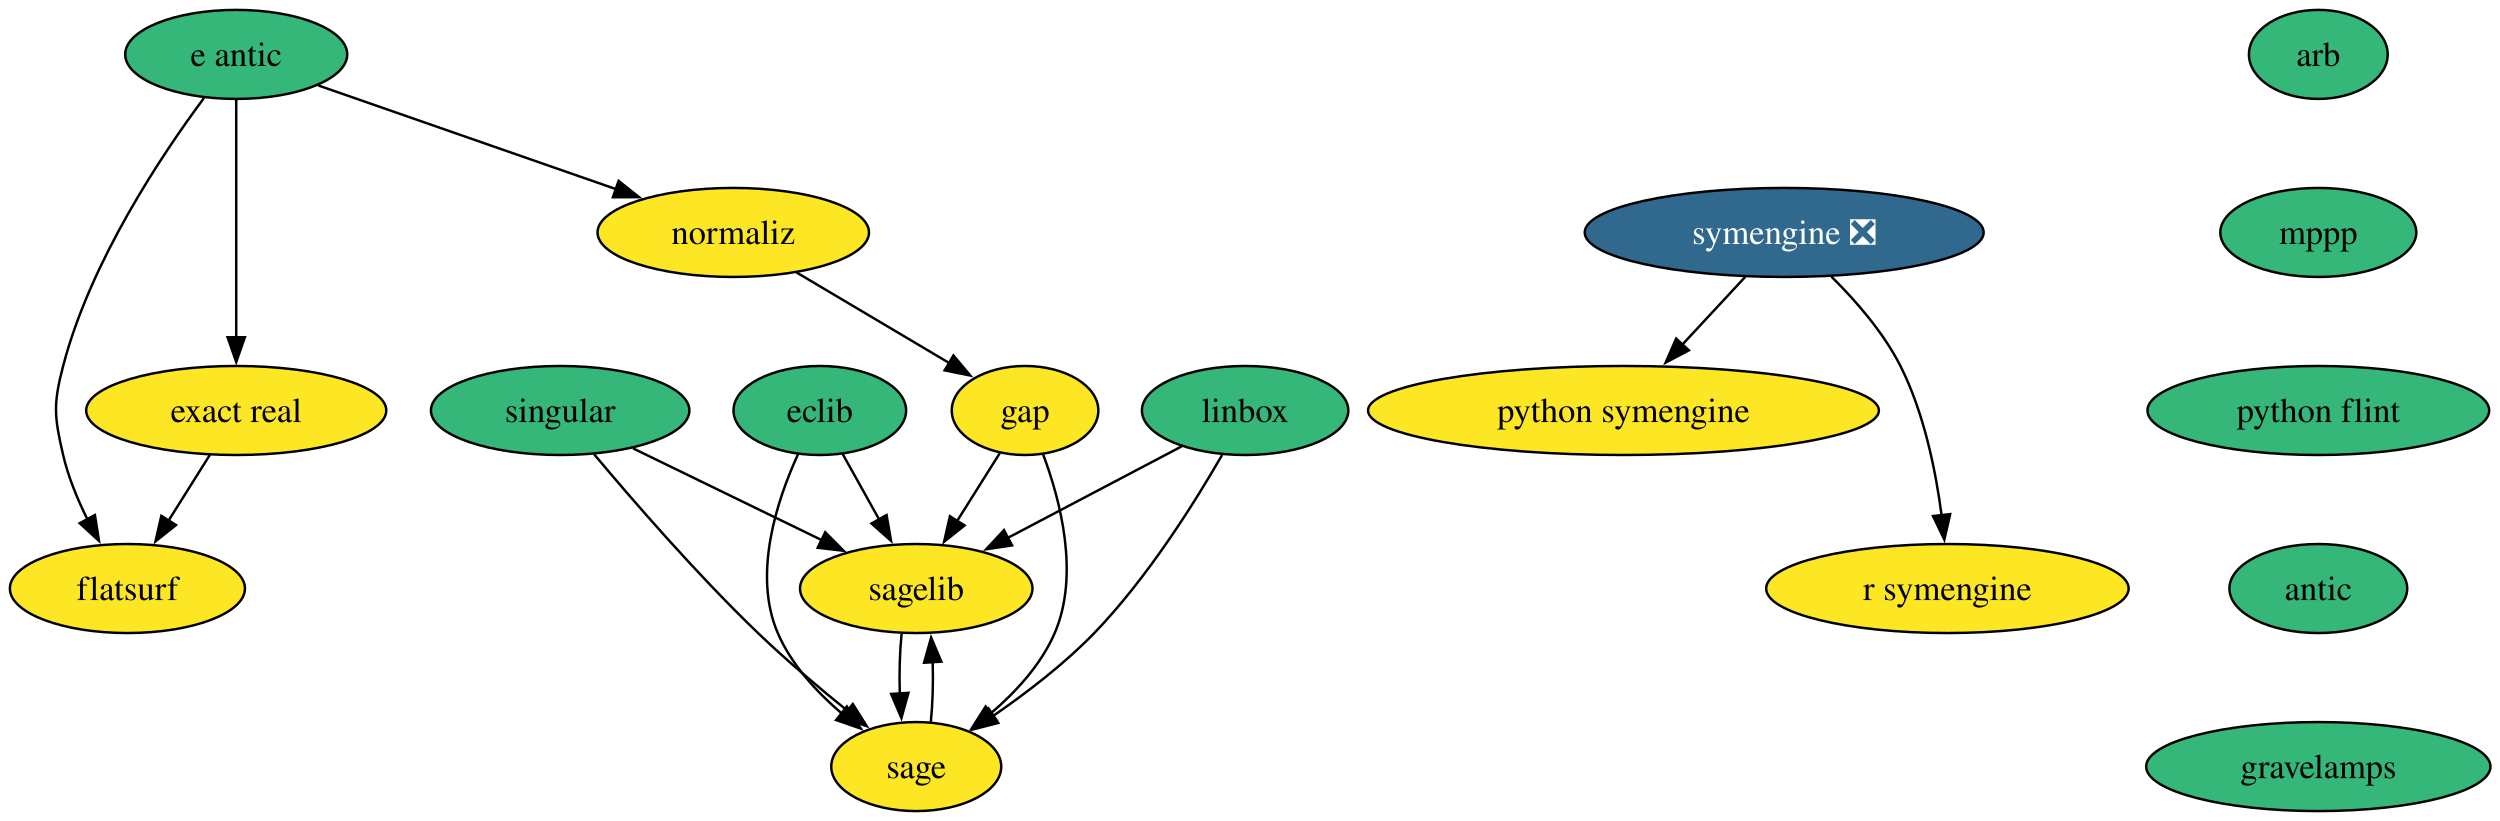
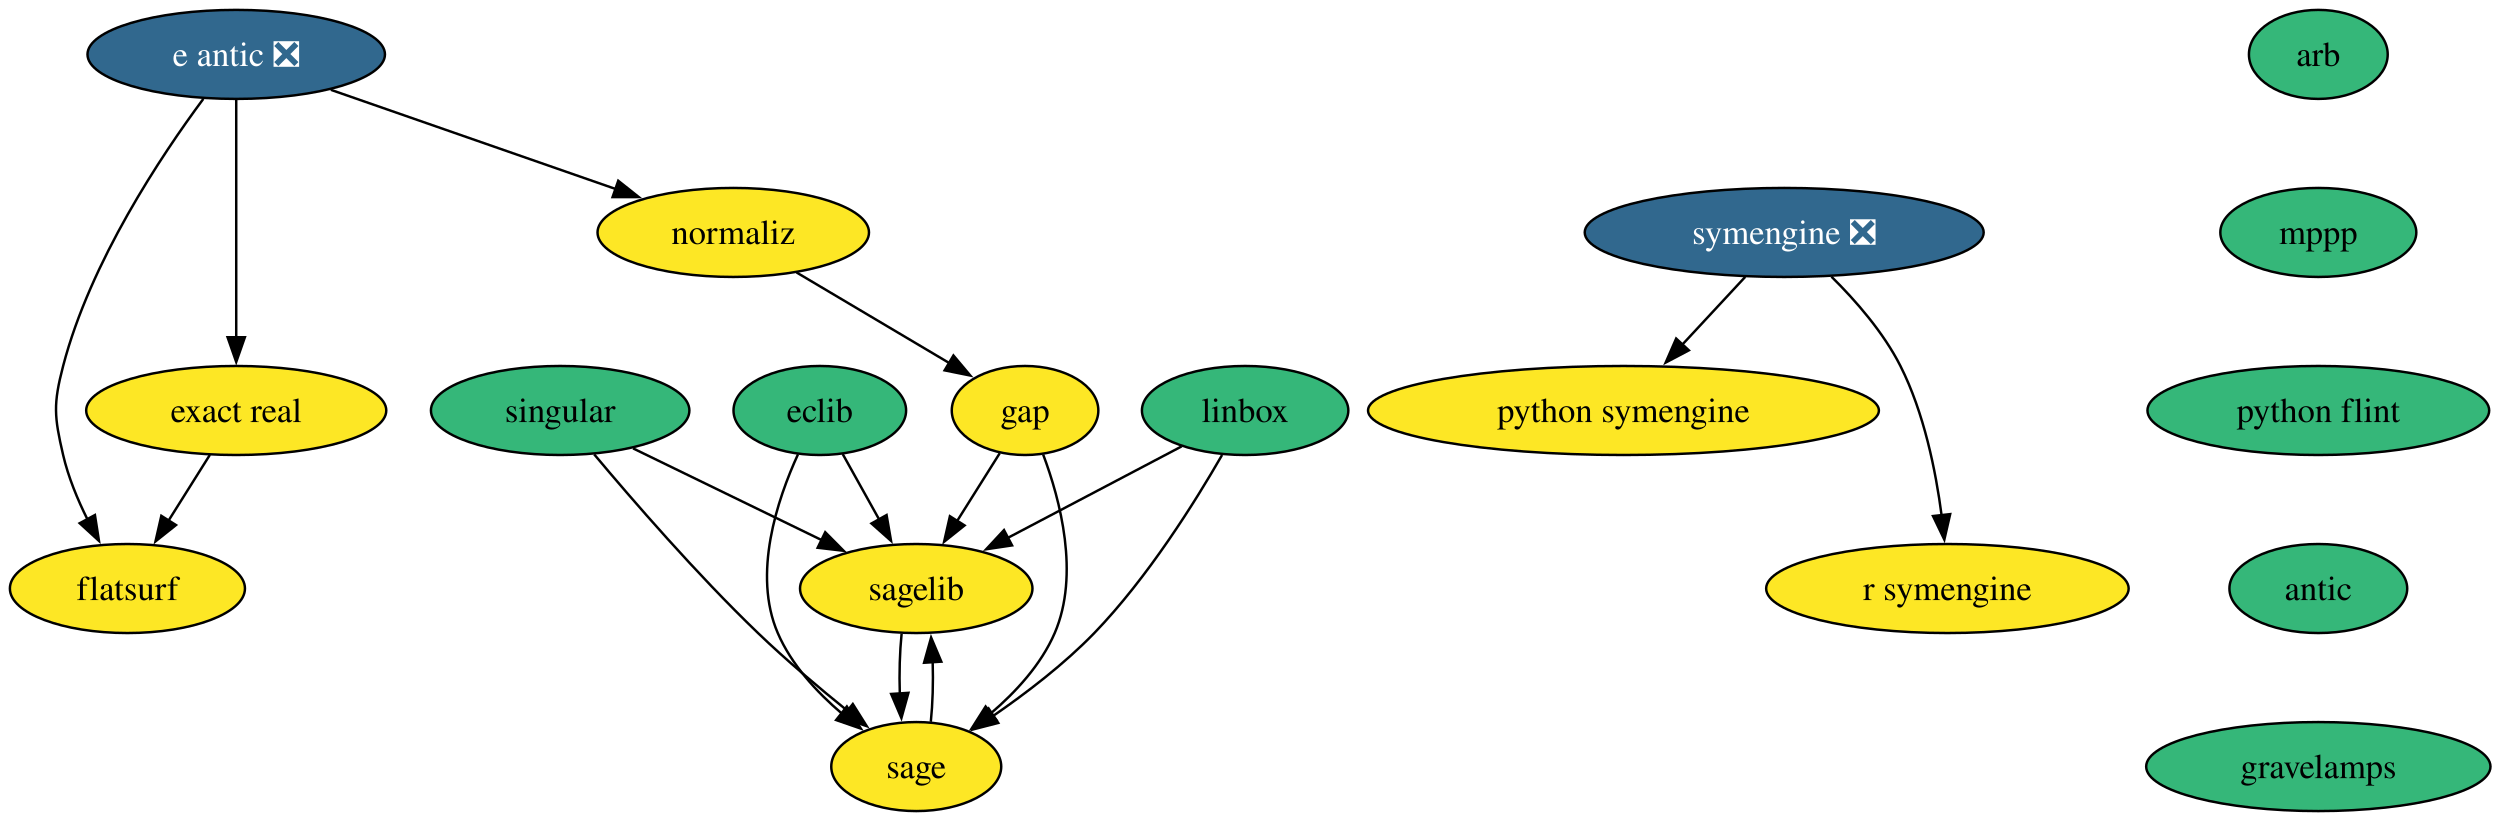
<svg xmlns="http://www.w3.org/2000/svg" xmlns:xlink="http://www.w3.org/1999/xlink" width="1011pt" height="332pt" viewBox="0.00 0.00 1011.00 332.00">
  <g id="graph0" class="graph" transform="scale(1 1) rotate(0) translate(4 328)">
    <polygon fill="white" stroke="none" points="-4,4 -4,-328 1007.15,-328 1007.15,4 -4,4" />
    <g id="node1" class="node">
      <g id="a_node1">
        <a xlink:href="https://github.com/conda-forge/arb-feedstock" xlink:title="arb">
          <ellipse fill="#35b779" stroke="black" cx="933.53" cy="-306" rx="28.06" ry="18" />
          <text xml:space="preserve" text-anchor="middle" x="933.53" y="-301.32" font-family="Times,serif" font-size="14.00">arb</text>
        </a>
      </g>
    </g>
    <g id="node2" class="node">
      <g id="a_node2">
        <a xlink:href="https://github.com/conda-forge/mppp-feedstock" xlink:title="mppp">
          <ellipse fill="#35b779" stroke="black" cx="933.53" cy="-234" rx="39.63" ry="18" />
          <text xml:space="preserve" text-anchor="middle" x="933.53" y="-229.32" font-family="Times,serif" font-size="14.00">mppp</text>
        </a>
      </g>
    </g>
    <g id="node8" class="node">
      <g id="a_node8">
        <a xlink:href="https://github.com/conda-forge/python-flint-feedstock" xlink:title="python flint">
          <ellipse fill="#35b779" stroke="black" cx="933.53" cy="-162" rx="69.1" ry="18" />
          <text xml:space="preserve" text-anchor="middle" x="933.53" y="-157.32" font-family="Times,serif" font-size="14.00">python flint</text>
        </a>
      </g>
    </g>
    <g id="node3" class="node">
      <g id="a_node3">
        <a xlink:href="https://github.com/conda-forge/eclib-feedstock" xlink:title="eclib">
          <ellipse fill="#35b779" stroke="black" cx="327.53" cy="-162" rx="34.9" ry="18" />
          <text xml:space="preserve" text-anchor="middle" x="327.53" y="-157.32" font-family="Times,serif" font-size="14.00">eclib</text>
        </a>
      </g>
    </g>
    <g id="node4" class="node">
      <g id="a_node4">
        <a xlink:href="https://github.com/conda-forge/sagelib-feedstock" xlink:title="sagelib">
          <ellipse fill="#fde725" stroke="black" cx="366.53" cy="-90" rx="47" ry="18" />
          <text xml:space="preserve" text-anchor="middle" x="366.53" y="-85.33" font-family="Times,serif" font-size="14.00">sagelib</text>
        </a>
      </g>
    </g>
    <g id="edge2" class="edge">
      <path fill="none" stroke="black" d="M336.77,-144.41C341.17,-136.51 346.55,-126.85 351.52,-117.94" />
      <polygon fill="black" stroke="black" points="354.53,-119.72 356.34,-109.28 348.42,-116.31 354.53,-119.72" />
    </g>
    <g id="node5" class="node">
      <g id="a_node5">
        <a xlink:href="https://github.com/conda-forge/sage-feedstock" xlink:title="sage">
          <ellipse fill="#fde725" stroke="black" cx="366.53" cy="-18" rx="34.37" ry="18" />
          <text xml:space="preserve" text-anchor="middle" x="366.53" y="-13.32" font-family="Times,serif" font-size="14.00">sage</text>
        </a>
      </g>
    </g>
    <g id="edge3" class="edge">
      <path fill="none" stroke="black" d="M318.72,-144.3C310.29,-125.92 300.26,-95.84 310.53,-72 316.01,-59.26 326.23,-48.15 336.46,-39.43" />
      <polygon fill="black" stroke="black" points="338.47,-42.3 344.14,-33.35 334.12,-36.81 338.47,-42.3" />
    </g>
    <g id="edge4" class="edge">
      <path fill="none" stroke="black" d="M360.61,-71.7C359.86,-64.41 359.61,-55.73 359.88,-47.54" />
      <polygon fill="black" stroke="black" points="363.37,-47.82 360.53,-37.61 356.38,-47.36 363.37,-47.82" />
    </g>
    <g id="edge5" class="edge">
      <path fill="none" stroke="black" d="M372.42,-36.1C373.18,-43.37 373.43,-52.04 373.18,-60.24" />
      <polygon fill="black" stroke="black" points="369.69,-59.98 372.54,-70.19 376.67,-60.43 369.69,-59.98" />
    </g>
    <g id="node6" class="node">
      <g id="a_node6">
        <a xlink:href="https://github.com/conda-forge/gap-feedstock" xlink:title="gap">
          <ellipse fill="#fde725" stroke="black" cx="410.53" cy="-162" rx="29.64" ry="18" />
          <text xml:space="preserve" text-anchor="middle" x="410.53" y="-157.32" font-family="Times,serif" font-size="14.00">gap</text>
        </a>
      </g>
    </g>
    <g id="edge6" class="edge">
      <path fill="none" stroke="black" d="M400.32,-144.76C395.17,-136.58 388.81,-126.45 382.99,-117.2" />
      <polygon fill="black" stroke="black" points="386.07,-115.52 377.79,-108.91 380.14,-119.24 386.07,-115.52" />
    </g>
    <g id="edge7" class="edge">
      <path fill="none" stroke="black" d="M417.85,-144.21C424.77,-125.77 432.7,-95.63 422.53,-72 417.04,-59.26 406.82,-48.15 396.59,-39.43" />
      <polygon fill="black" stroke="black" points="398.93,-36.81 388.91,-33.35 394.58,-42.3 398.93,-36.81" />
    </g>
    <g id="node7" class="node">
      <g id="a_node7">
        <a xlink:href="https://github.com/conda-forge/linbox-feedstock" xlink:title="linbox">
          <ellipse fill="#35b779" stroke="black" cx="499.53" cy="-162" rx="41.74" ry="18" />
          <text xml:space="preserve" text-anchor="middle" x="499.53" y="-157.32" font-family="Times,serif" font-size="14.00">linbox</text>
        </a>
      </g>
    </g>
    <g id="edge8" class="edge">
      <path fill="none" stroke="black" d="M473.88,-147.5C453.94,-137.01 426,-122.3 403.62,-110.52" />
      <polygon fill="black" stroke="black" points="405.28,-107.44 394.8,-105.88 402.02,-113.64 405.28,-107.44" />
    </g>
    <g id="edge9" class="edge">
      <path fill="none" stroke="black" d="M490.22,-144.02C479.37,-125.14 460.14,-94.36 438.53,-72 426.37,-59.43 410.97,-47.66 397.54,-38.42" />
      <polygon fill="black" stroke="black" points="399.69,-35.65 389.43,-33 395.8,-41.47 399.69,-35.65" />
    </g>
    <g id="node13" class="node">
      <g id="a_node13">
        <a xlink:href="https://github.com/conda-forge/antic-feedstock" xlink:title="antic">
          <ellipse fill="#35b779" stroke="black" cx="933.53" cy="-90" rx="35.95" ry="18" />
          <text xml:space="preserve" text-anchor="middle" x="933.53" y="-85.33" font-family="Times,serif" font-size="14.00">antic</text>
        </a>
      </g>
    </g>
    <g id="node9" class="node">
      <g id="a_node9">
        <a xlink:href="https://github.com/conda-forge/python-symengine-feedstock" xlink:title="python symengine">
          <ellipse fill="#fde725" stroke="black" cx="652.53" cy="-162" rx="103.29" ry="18" />
          <text xml:space="preserve" text-anchor="middle" x="652.53" y="-157.32" font-family="Times,serif" font-size="14.00">python symengine</text>
        </a>
      </g>
    </g>
    <g id="node10" class="node">
      <g id="a_node10">
        <a xlink:href="https://github.com/conda-forge/singular-feedstock" xlink:title="singular">
          <ellipse fill="#35b779" stroke="black" cx="222.53" cy="-162" rx="52.26" ry="18" />
          <text xml:space="preserve" text-anchor="middle" x="222.53" y="-157.32" font-family="Times,serif" font-size="14.00">singular</text>
        </a>
      </g>
    </g>
    <g id="edge11" class="edge">
      <path fill="none" stroke="black" d="M252.01,-146.67C274.09,-135.93 304.47,-121.16 328.4,-109.53" />
      <polygon fill="black" stroke="black" points="329.72,-112.78 337.18,-105.26 326.66,-106.49 329.72,-112.78" />
    </g>
    <g id="edge12" class="edge">
      <path fill="none" stroke="black" d="M236.29,-144.26C251.71,-125.85 277.8,-95.74 302.53,-72 313.94,-61.04 327.32,-49.74 338.89,-40.41" />
      <polygon fill="black" stroke="black" points="340.88,-43.3 346.52,-34.33 336.52,-37.82 340.88,-43.3" />
    </g>
    <g id="node11" class="node">
      <g id="a_node11">
        <a xlink:href="https://github.com/conda-forge/symengine-feedstock/pull/64" xlink:title="symengine ❎">
          <ellipse fill="#31688e" stroke="black" cx="717.53" cy="-234" rx="80.67" ry="18" />
          <text xml:space="preserve" text-anchor="middle" x="717.53" y="-229.32" font-family="Times,serif" font-size="14.00" fill="white">symengine ❎</text>
        </a>
      </g>
    </g>
    <g id="edge13" class="edge">
      <path fill="none" stroke="black" d="M701.79,-216.05C694.16,-207.84 684.83,-197.79 676.35,-188.66" />
      <polygon fill="black" stroke="black" points="678.97,-186.33 669.6,-181.38 673.84,-191.09 678.97,-186.33" />
    </g>
    <g id="node12" class="node">
      <g id="a_node12">
        <a xlink:href="https://github.com/conda-forge/r-symengine-feedstock" xlink:title="r symengine">
          <ellipse fill="#fde725" stroke="black" cx="783.53" cy="-90" rx="73.3" ry="18" />
          <text xml:space="preserve" text-anchor="middle" x="783.53" y="-85.33" font-family="Times,serif" font-size="14.00">r symengine</text>
        </a>
      </g>
    </g>
    <g id="edge14" class="edge">
      <path fill="none" stroke="black" d="M736.64,-216.11C746.41,-206.47 757.65,-193.61 764.53,-180 774.07,-161.12 778.82,-137.64 781.19,-119.54" />
      <polygon fill="black" stroke="black" points="784.65,-120.09 782.29,-109.77 777.7,-119.31 784.65,-120.09" />
    </g>
    <g id="node18" class="node">
      <g id="a_node18">
        <a xlink:href="https://github.com/conda-forge/gravelamps-feedstock" xlink:title="gravelamps">
          <ellipse fill="#35b779" stroke="black" cx="933.53" cy="-18" rx="69.62" ry="18" />
          <text xml:space="preserve" text-anchor="middle" x="933.53" y="-13.32" font-family="Times,serif" font-size="14.00">gravelamps</text>
        </a>
      </g>
    </g>
    <g id="node14" class="node">
      <g id="a_node14">
-         <a xlink:href="https://github.com/conda-forge/e-antic-feedstock" xlink:title="e antic">
-           <ellipse fill="#35b779" stroke="black" cx="91.53" cy="-306" rx="44.9" ry="18" />
-           <text xml:space="preserve" text-anchor="middle" x="91.53" y="-301.32" font-family="Times,serif" font-size="14.00">e antic</text>
+         <a xlink:href="https://github.com/conda-forge/e-antic-feedstock/pull/74" xlink:title="e antic ❎">
+           <ellipse fill="#31688e" stroke="black" cx="91.53" cy="-306" rx="60.15" ry="18" />
+           <text xml:space="preserve" text-anchor="middle" x="91.53" y="-301.32" font-family="Times,serif" font-size="14.00" fill="white">e antic ❎</text>
        </a>
      </g>
    </g>
    <g id="node15" class="node">
      <g id="a_node15">
        <a xlink:href="https://github.com/conda-forge/normaliz-feedstock" xlink:title="normaliz">
          <ellipse fill="#fde725" stroke="black" cx="292.53" cy="-234" rx="54.89" ry="18" />
          <text xml:space="preserve" text-anchor="middle" x="292.53" y="-229.32" font-family="Times,serif" font-size="14.00">normaliz</text>
        </a>
      </g>
    </g>
    <g id="edge16" class="edge">
-       <path fill="none" stroke="black" d="M124.72,-293.44C157.6,-281.99 208.27,-264.34 245.33,-251.44" />
-       <polygon fill="black" stroke="black" points="246.16,-254.85 254.45,-248.26 243.85,-248.24 246.16,-254.85" />
+       <path fill="none" stroke="black" d="M129.8,-291.67C162.63,-280.24 210.06,-263.72 245.25,-251.47" />
+       <polygon fill="black" stroke="black" points="246.02,-254.9 254.32,-248.31 243.72,-248.29 246.02,-254.9" />
    </g>
    <g id="node16" class="node">
      <g id="a_node16">
        <a xlink:href="https://github.com/conda-forge/exact-real-feedstock" xlink:title="exact real">
          <ellipse fill="#fde725" stroke="black" cx="91.53" cy="-162" rx="60.68" ry="18" />
          <text xml:space="preserve" text-anchor="middle" x="91.53" y="-157.32" font-family="Times,serif" font-size="14.00">exact real</text>
        </a>
      </g>
    </g>
    <g id="edge17" class="edge">
      <path fill="none" stroke="black" d="M91.53,-287.59C91.53,-263.61 91.53,-220.14 91.53,-191.42" />
      <polygon fill="black" stroke="black" points="95.03,-191.62 91.53,-181.62 88.03,-191.62 95.03,-191.62" />
    </g>
    <g id="node17" class="node">
      <g id="a_node17">
        <a xlink:href="https://github.com/conda-forge/flatsurf-feedstock" xlink:title="flatsurf">
          <ellipse fill="#fde725" stroke="black" cx="47.53" cy="-90" rx="47.53" ry="18" />
          <text xml:space="preserve" text-anchor="middle" x="47.53" y="-85.33" font-family="Times,serif" font-size="14.00">flatsurf</text>
        </a>
      </g>
    </g>
    <g id="edge18" class="edge">
-       <path fill="none" stroke="black" d="M78.53,-288.42C61.52,-265.56 32.58,-222.36 21.53,-180 17.49,-164.52 17.91,-159.59 21.53,-144 23.59,-135.11 27.36,-126 31.4,-117.89" />
+       <path fill="none" stroke="black" d="M78.24,-288.03C61.19,-265.06 32.51,-222.12 21.53,-180 17.49,-164.52 17.91,-159.59 21.53,-144 23.59,-135.11 27.36,-126 31.4,-117.89" />
      <polygon fill="black" stroke="black" points="34.39,-119.72 36.03,-109.25 28.22,-116.41 34.39,-119.72" />
    </g>
    <g id="edge19" class="edge">
      <path fill="none" stroke="black" d="M318.13,-217.81C336.29,-207.04 360.73,-192.54 379.92,-181.16" />
      <polygon fill="black" stroke="black" points="381.57,-184.25 388.39,-176.13 378,-178.23 381.57,-184.25" />
    </g>
    <g id="edge20" class="edge">
      <path fill="none" stroke="black" d="M80.87,-144.05C75.85,-136.06 69.73,-126.33 64.12,-117.4" />
      <polygon fill="black" stroke="black" points="67.17,-115.67 58.88,-109.07 61.24,-119.4 67.17,-115.67" />
    </g>
  </g>
</svg>
